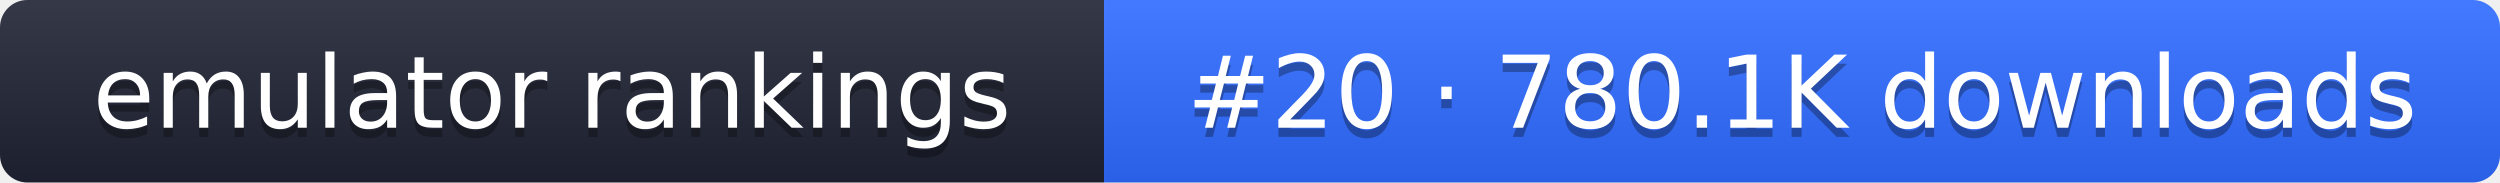
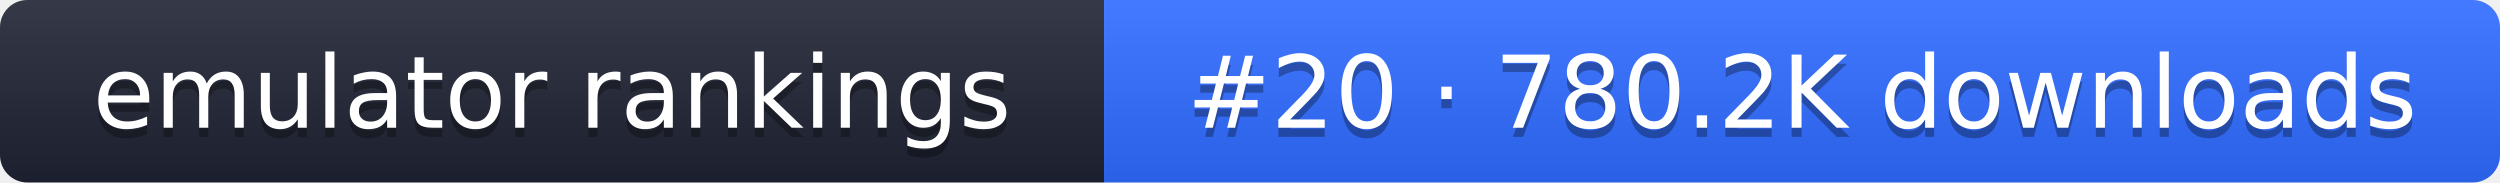
- <svg xmlns="http://www.w3.org/2000/svg" width="274" height="20" role="img" aria-label="emulator rankings: #20 · 780.1K downloads">
+ <svg xmlns="http://www.w3.org/2000/svg" width="274" height="20" role="img" aria-label="emulator rankings: #20 · 780.2K downloads">
  <linearGradient id="g" x2="0" y2="100%">
    <stop offset="0" stop-color="#fff" stop-opacity=".1" />
    <stop offset="1" stop-opacity=".1" />
  </linearGradient>
  <clipPath id="r">
    <rect width="274" height="20" rx="3" fill="#fff" />
  </clipPath>
  <g clip-path="url(#r)">
    <rect width="121" height="20" fill="#1f2433" />
    <rect x="121" width="153" height="20" fill="#2f6bff" />
    <rect width="274" height="20" fill="url(#g)" />
  </g>
  <g fill="#fff" text-anchor="middle" font-family="Verdana,DejaVu Sans,sans-serif" font-size="11">
    <text x="60.5" y="15" fill="#010101" fill-opacity=".3">emulator rankings</text>
    <text x="60.5" y="14">emulator rankings</text>
-     <text x="197.5" y="15" fill="#010101" fill-opacity=".3">#20 · 780.1K downloads</text>
-     <text x="197.5" y="14">#20 · 780.1K downloads</text>
+     <text x="197.5" y="15" fill="#010101" fill-opacity=".3">#20 · 780.2K downloads</text>
+     <text x="197.5" y="14">#20 · 780.2K downloads</text>
  </g>
</svg>
